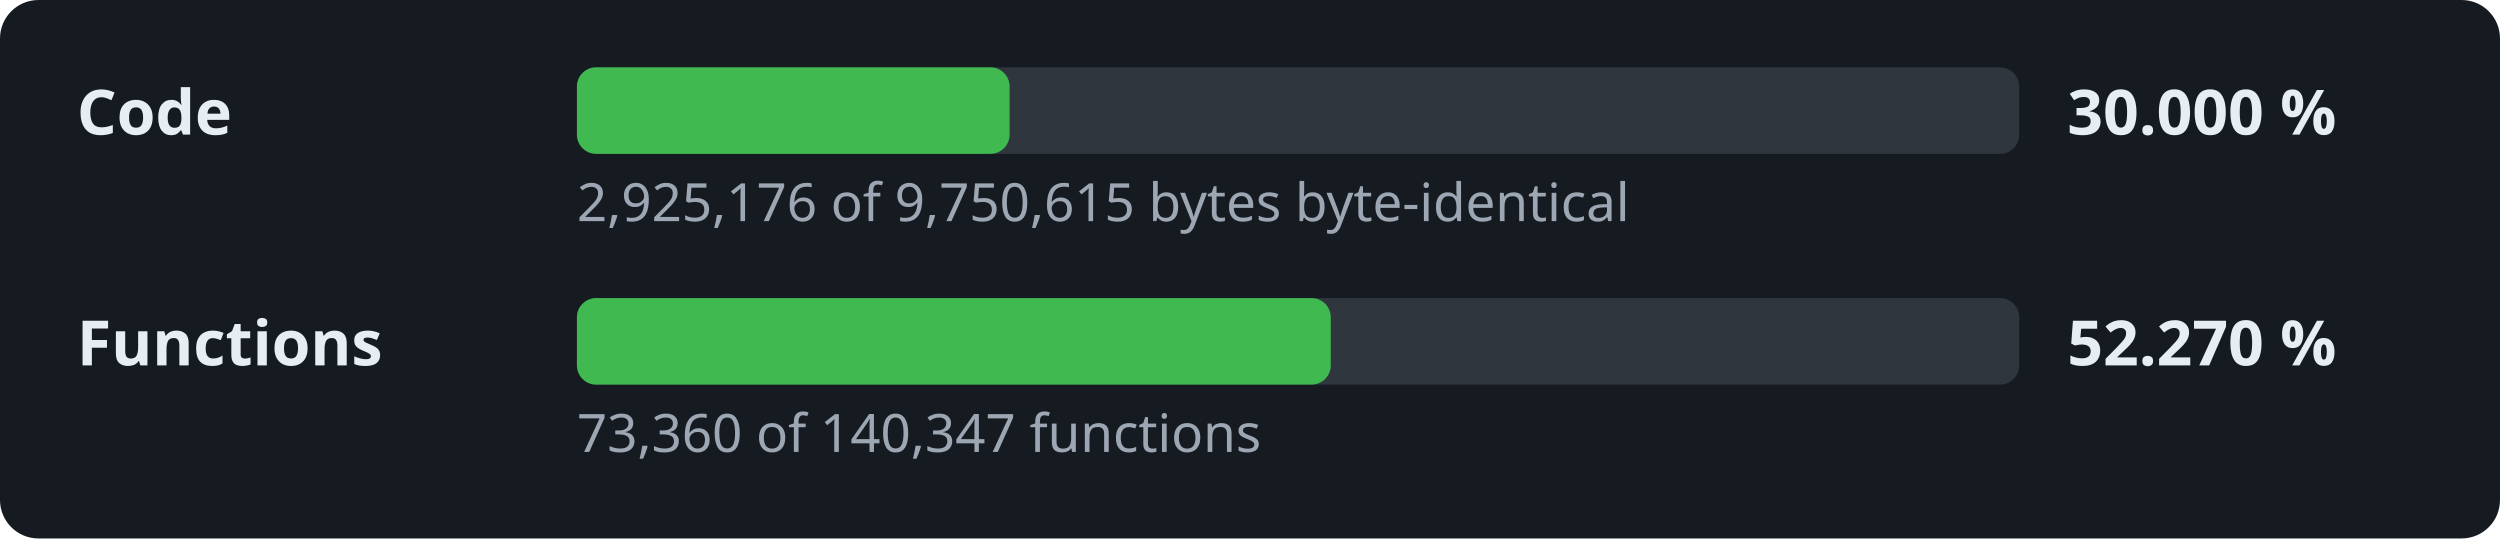
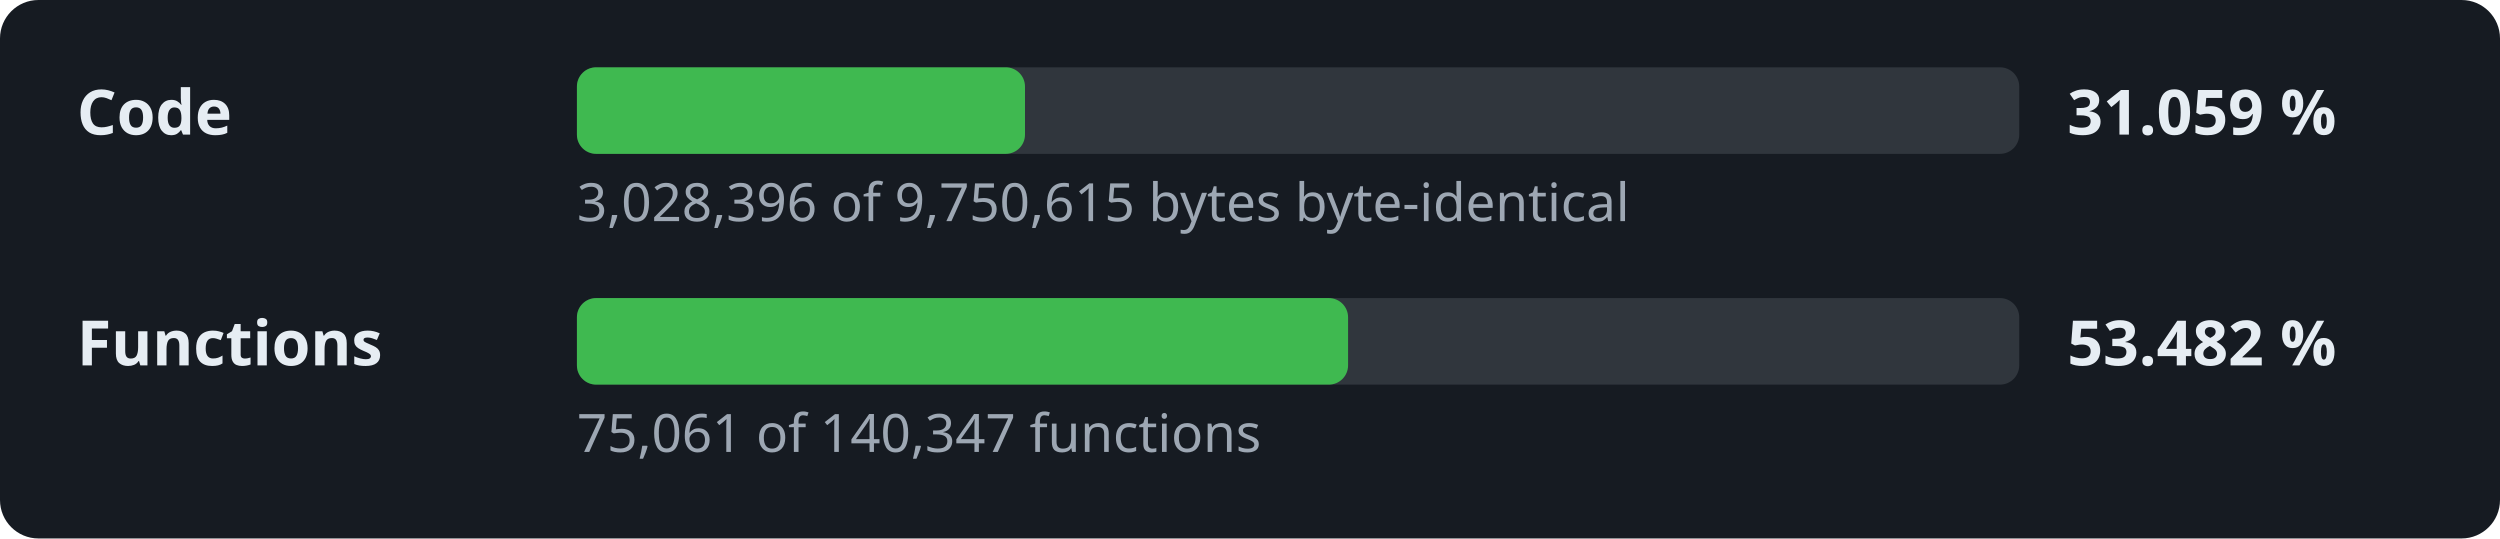
- <svg xmlns="http://www.w3.org/2000/svg" width="520" height="112" viewBox="0 0 520 112" role="img" aria-label="Decompilation progress: 30.000 % of the code">
+ <svg xmlns="http://www.w3.org/2000/svg" width="520" height="112" viewBox="0 0 520 112" role="img" aria-label="Decompilation progress: 31.059 % of the code">
  <style>.l,.v{font:600 13px sans-serif;fill:#e6edf3}.d{font:11px sans-serif;fill:#9da7b3}.t{fill:#30363d}.f{fill:#3fb950}</style>
  <rect width="520" height="112" rx="8" fill="#161b22" />
  <text x="16" y="28" class="l">Code</text>
  <rect x="120" y="14" width="300" height="18" rx="4" class="t" />
-   <rect x="120" y="14" width="90.0" height="18" rx="4" class="f" />
-   <text x="430" y="28" class="v">30.000 %</text>
-   <text x="120" y="46" class="d">2,925,176 of 9,750,615 bytes byte-identical</text>
+   <rect x="120" y="14" width="93.2" height="18" rx="4" class="f" />
+   <text x="430" y="28" class="v">31.059 %</text>
+   <text x="120" y="46" class="d">3,028,396 of 9,750,615 bytes byte-identical</text>
  <text x="16" y="76" class="l">Functions</text>
  <rect x="120" y="62" width="300" height="18" rx="4" class="t" />
-   <rect x="120" y="62" width="156.8" height="18" rx="4" class="f" />
-   <text x="430" y="76" class="v">52.270 %</text>
-   <text x="120" y="94" class="d">73,360 of 140,347 functions</text>
+   <rect x="120" y="62" width="160.4" height="18" rx="4" class="f" />
+   <text x="430" y="76" class="v">53.482 %</text>
+   <text x="120" y="94" class="d">75,061 of 140,347 functions</text>
</svg>
